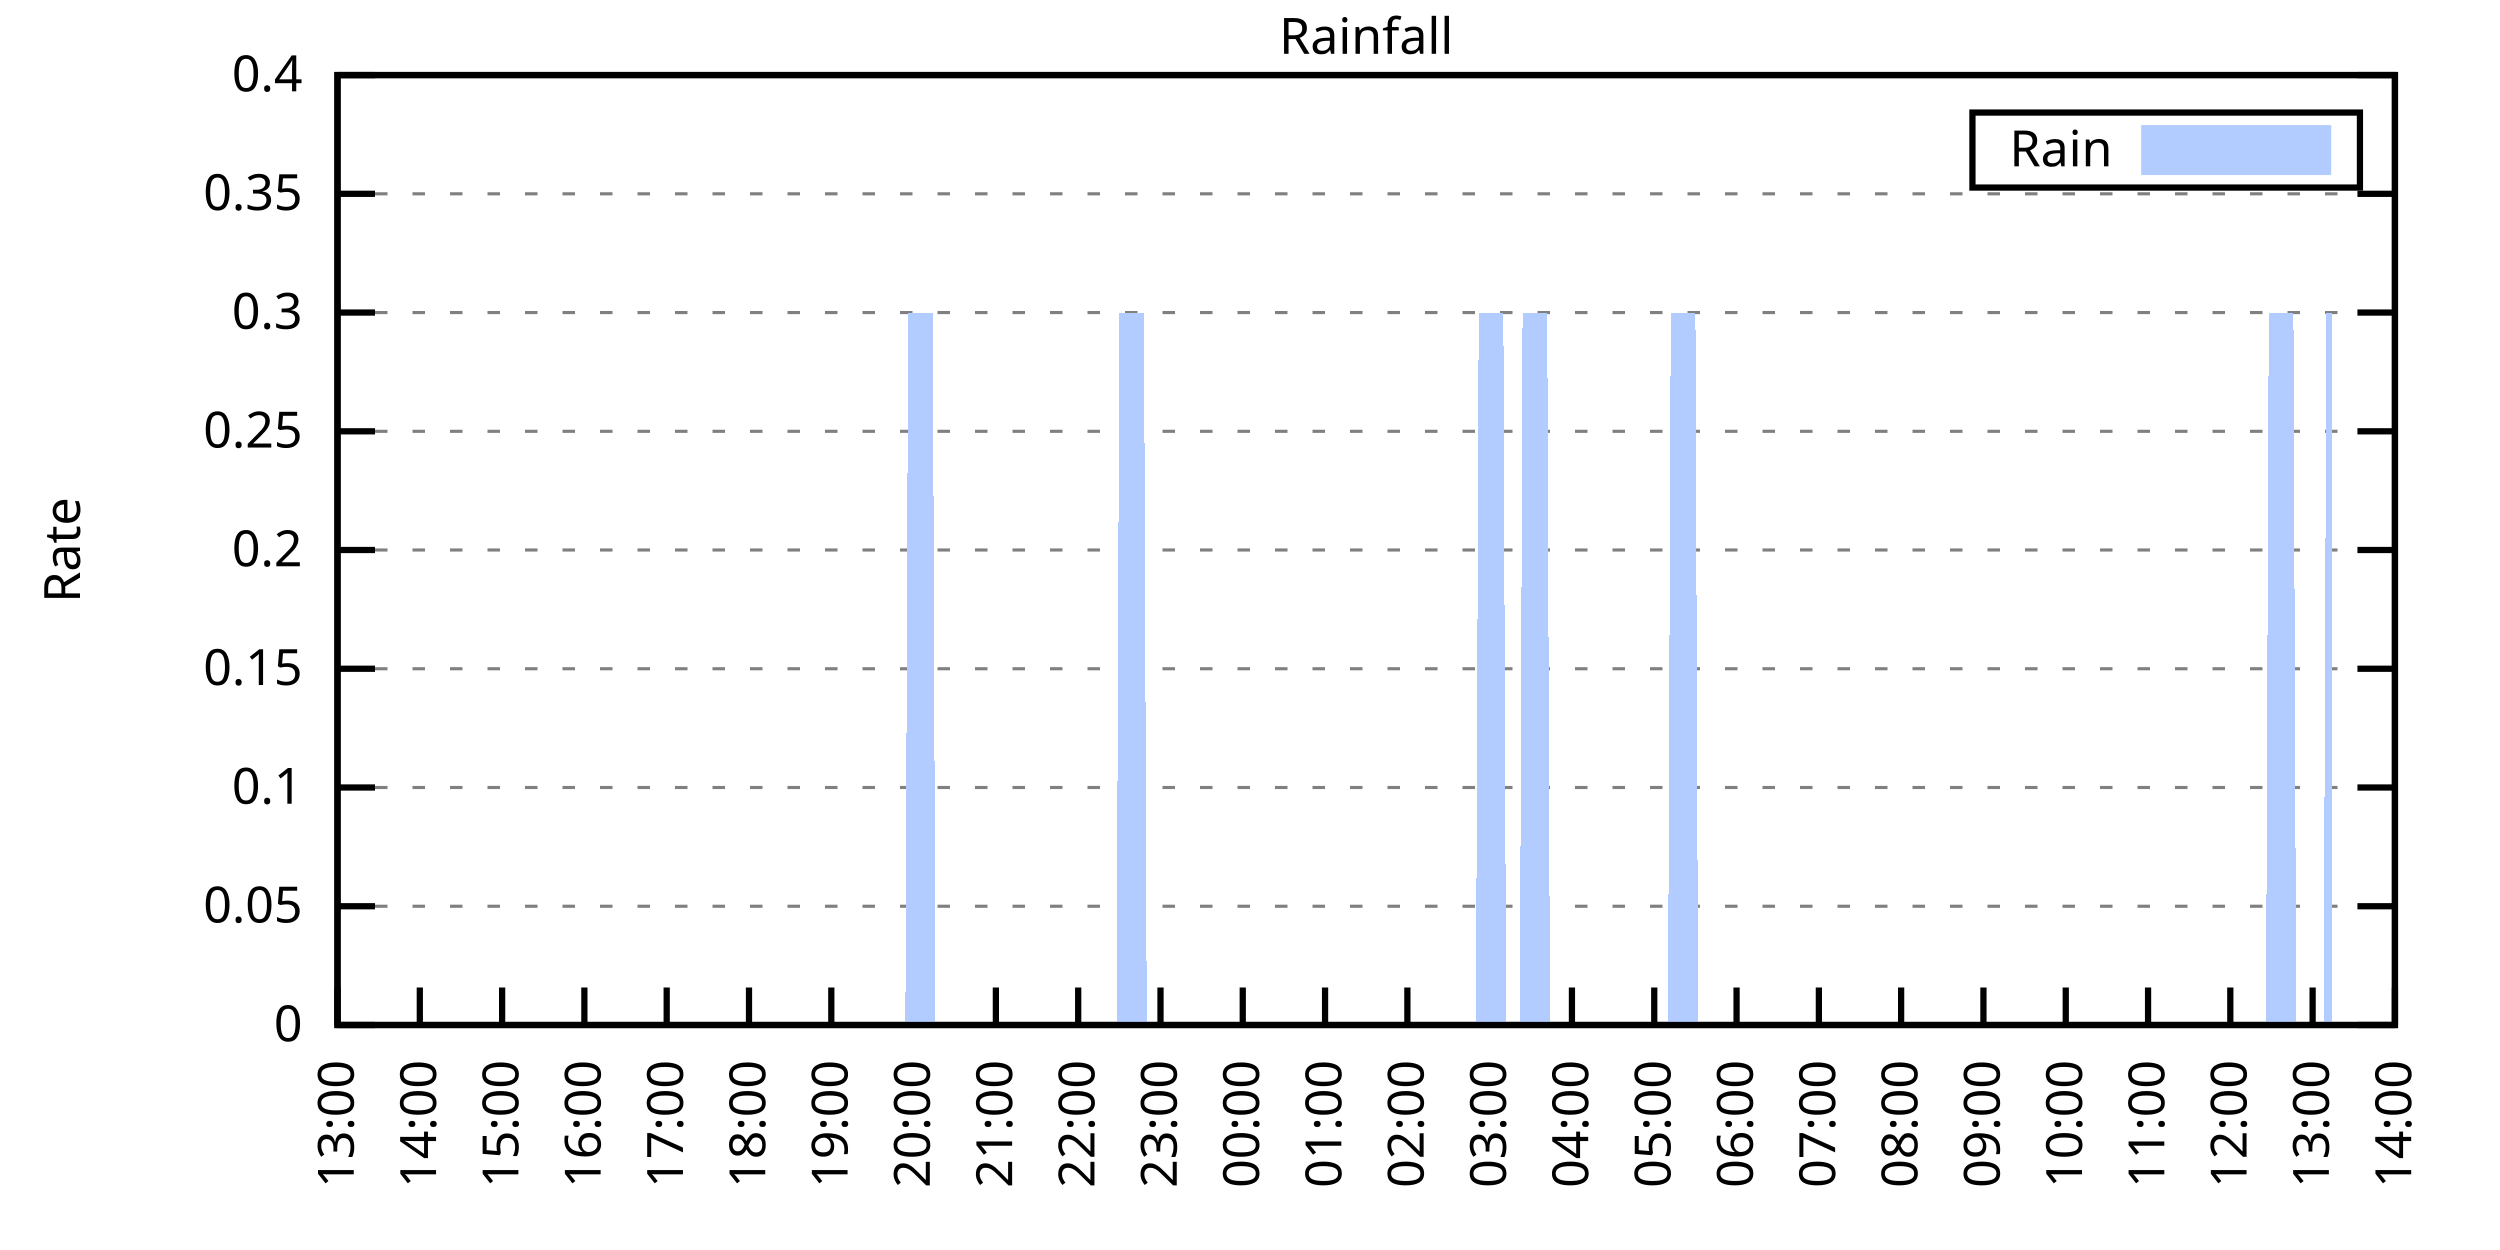
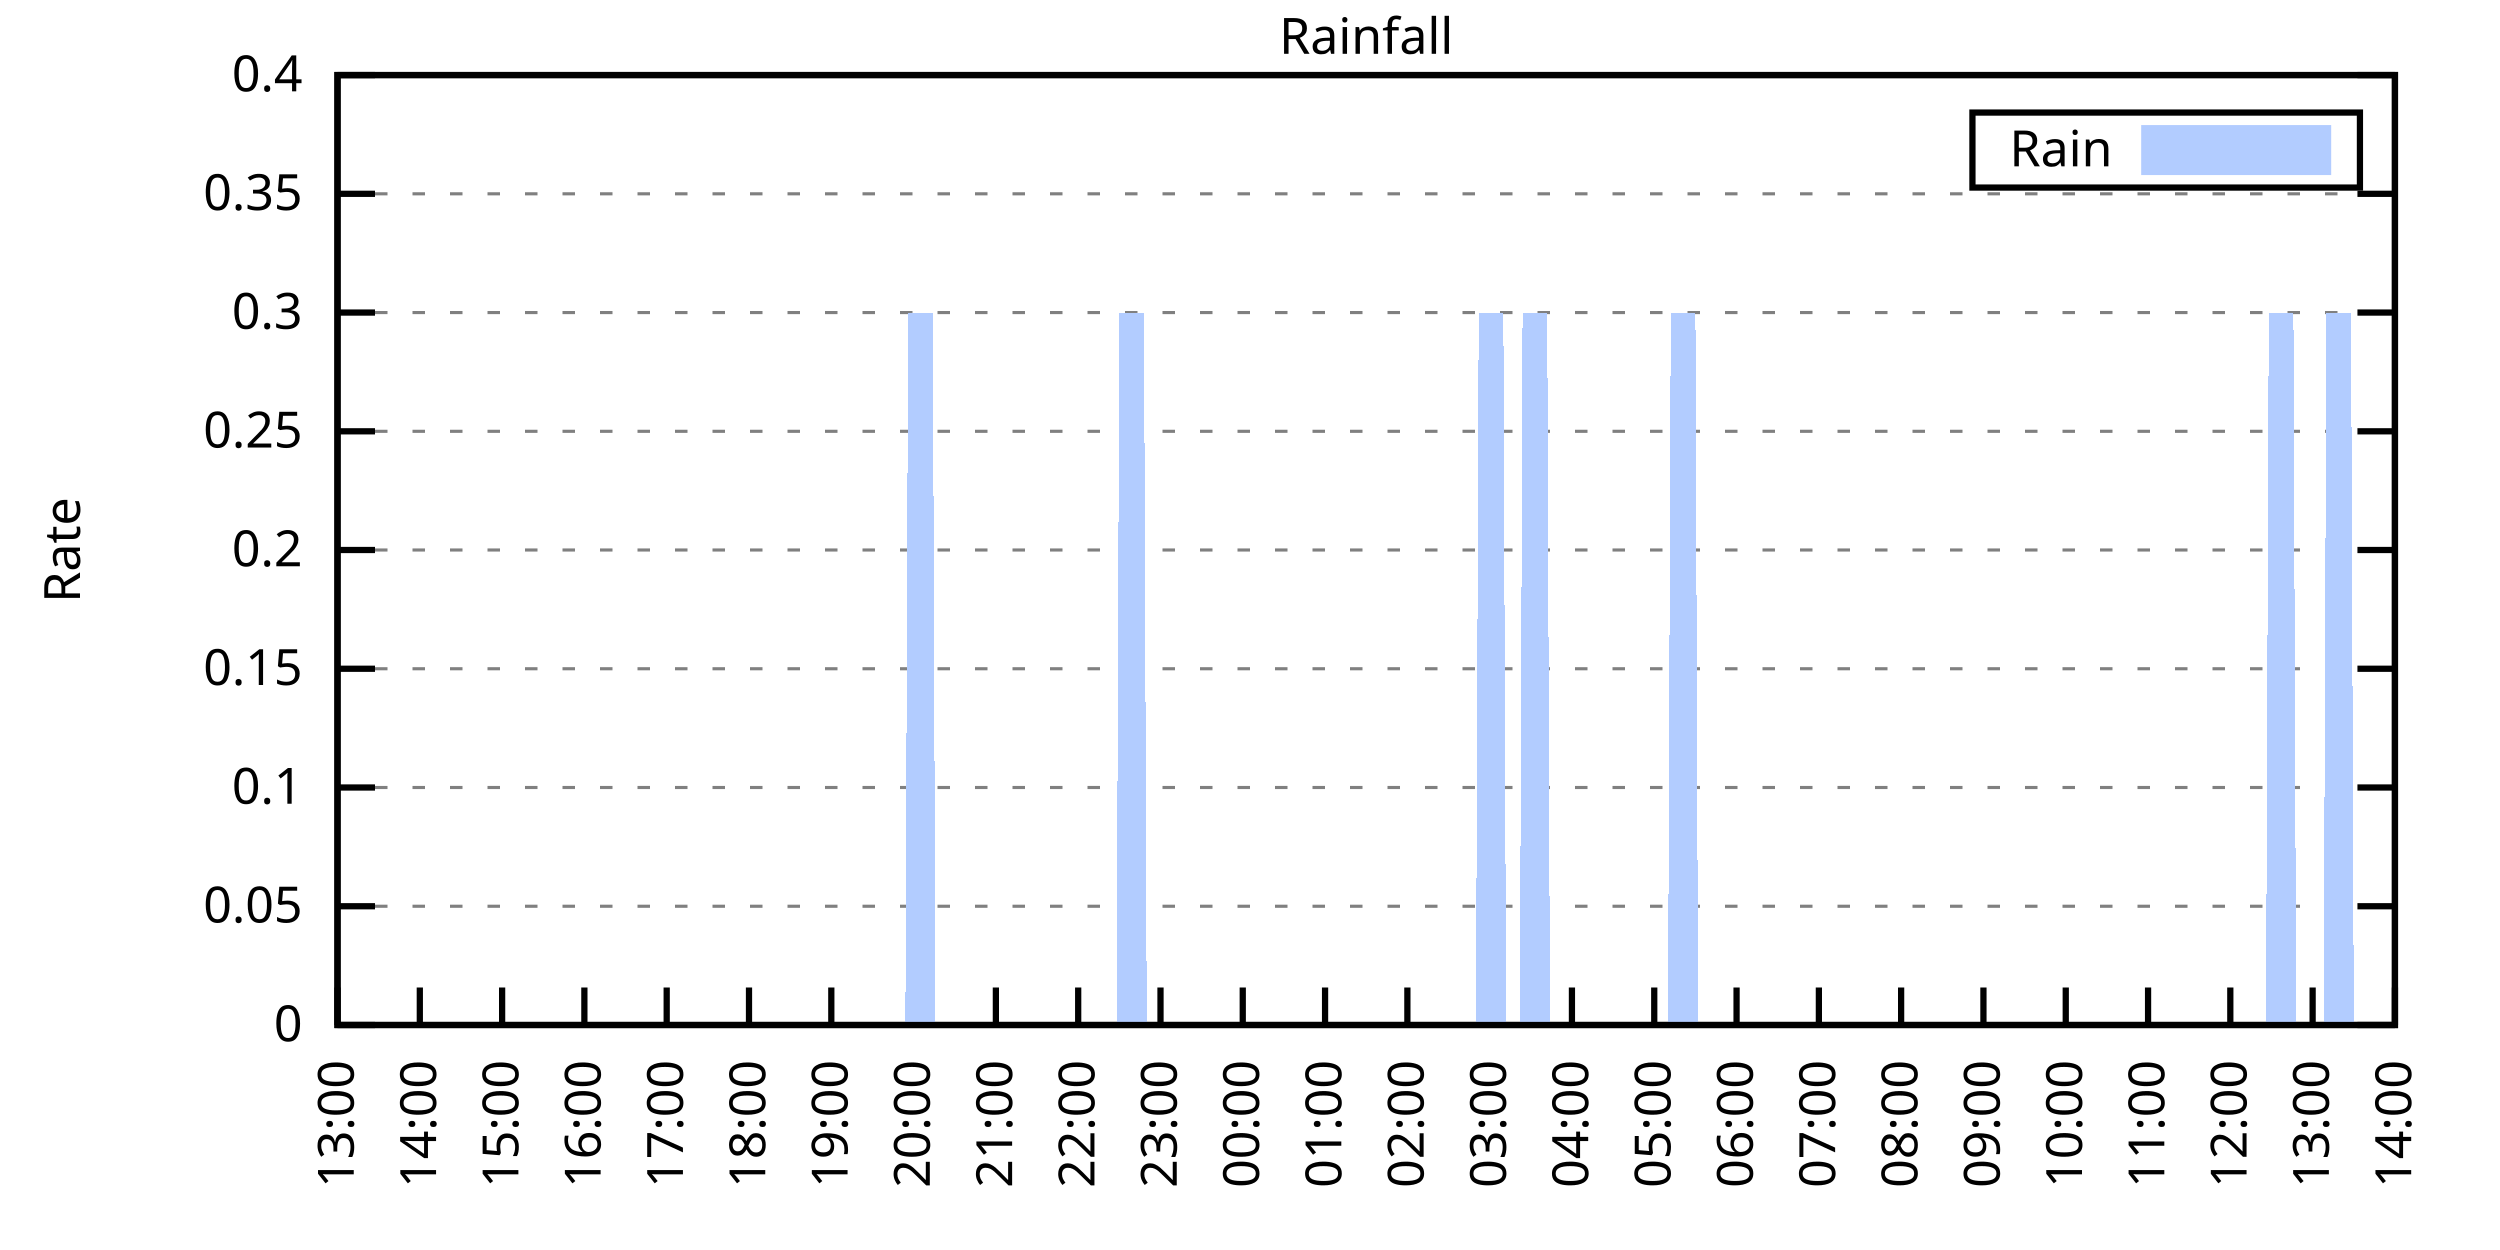
<svg xmlns="http://www.w3.org/2000/svg" xmlns:xlink="http://www.w3.org/1999/xlink" width="400" height="200" viewBox="0 0 400 200">
  <g id="gnuplot_canvas">
    <rect x="0" y="0" width="400" height="200" fill="none" />
    <defs>
      <circle id="gpDot" r="0.5" stroke-width="0.5" stroke="currentColor" />
      <path id="gpPt0" stroke-width="0.333" stroke="currentColor" d="M-1,0 h2 M0,-1 v2" />
      <path id="gpPt1" stroke-width="0.333" stroke="currentColor" d="M-1,-1 L1,1 M1,-1 L-1,1" />
      <path id="gpPt2" stroke-width="0.333" stroke="currentColor" d="M-1,0 L1,0 M0,-1 L0,1 M-1,-1 L1,1 M-1,1 L1,-1" />
      <rect id="gpPt3" stroke-width="0.333" stroke="currentColor" x="-1" y="-1" width="2" height="2" />
      <rect id="gpPt4" stroke-width="0.333" stroke="currentColor" fill="currentColor" x="-1" y="-1" width="2" height="2" />
      <circle id="gpPt5" stroke-width="0.333" stroke="currentColor" cx="0" cy="0" r="1" />
      <use xlink:href="#gpPt5" id="gpPt6" fill="currentColor" stroke="none" />
      <path id="gpPt7" stroke-width="0.333" stroke="currentColor" d="M0,-1.33 L-1.33,0.67 L1.33,0.67 z" />
      <use xlink:href="#gpPt7" id="gpPt8" fill="currentColor" stroke="none" />
      <use xlink:href="#gpPt7" id="gpPt9" stroke="currentColor" transform="rotate(180)" />
      <use xlink:href="#gpPt9" id="gpPt10" fill="currentColor" stroke="none" />
      <use xlink:href="#gpPt3" id="gpPt11" stroke="currentColor" transform="rotate(45)" />
      <use xlink:href="#gpPt11" id="gpPt12" fill="currentColor" stroke="none" />
      <path id="gpPt13" stroke-width="0.333" stroke="currentColor" d="M0,1.330 L1.265,0.411 L0.782,-1.067 L-0.782,-1.076 L-1.265,0.411 z" />
      <use xlink:href="#gpPt13" id="gpPt14" fill="currentColor" stroke="none" />
      <filter id="textbox" filterUnits="objectBoundingBox" x="0" y="0" height="1" width="1">
        <feFlood flood-color="white" flood-opacity="1" result="bgnd" />
        <feComposite in="SourceGraphic" in2="bgnd" operator="atop" />
      </filter>
      <filter id="greybox" filterUnits="objectBoundingBox" x="0" y="0" height="1" width="1">
        <feFlood flood-color="lightgrey" flood-opacity="1" result="grey" />
        <feComposite in="SourceGraphic" in2="grey" operator="atop" />
      </filter>
    </defs>
    <g fill="none" color="white" stroke="currentColor" stroke-width="1.00" stroke-linecap="butt" stroke-linejoin="miter">
</g>
    <g fill="none" color="black" stroke="currentColor" stroke-width="1.00" stroke-linecap="butt" stroke-linejoin="miter">
      <g stroke="none" shape-rendering="crispEdges">
        <polygon fill="rgb(255, 255, 255)" points="54.00,164.00 383.18,164.00 383.18,12.02 54.00,12.02 " />
      </g>
    </g>
    <g fill="none" color="black" stroke="currentColor" stroke-width="1.00" stroke-linecap="butt" stroke-linejoin="miter">
</g>
    <g fill="none" color="black" stroke="black" stroke-width="0.50" stroke-linecap="butt" stroke-linejoin="miter">
</g>
    <g fill="none" color="gray" stroke="currentColor" stroke-width="0.50" stroke-linecap="butt" stroke-linejoin="miter">
      <path stroke="gray" stroke-dasharray="2,4" class="gridline" d="M54.00,164.00 L383.19,164.00  " />
    </g>
    <g fill="none" color="gray" stroke="gray" stroke-width="1.00" stroke-linecap="butt" stroke-linejoin="miter">
</g>
    <g fill="none" color="black" stroke="currentColor" stroke-width="1.00" stroke-linecap="butt" stroke-linejoin="miter">
      <path stroke="black" d="M54.00,164.00 L60.00,164.00 M383.19,164.00 L377.19,164.00  " />
      <g transform="translate(48.40,166.60)" stroke="none" fill="black" font-family="Sans" font-size="8.00" text-anchor="end">
        <text>
          <tspan font-family="Sans"> 0</tspan>
        </text>
      </g>
    </g>
    <g fill="none" color="black" stroke="currentColor" stroke-width="1.00" stroke-linecap="butt" stroke-linejoin="miter">
</g>
    <g fill="none" color="black" stroke="black" stroke-width="0.50" stroke-linecap="butt" stroke-linejoin="miter">
</g>
    <g fill="none" color="gray" stroke="currentColor" stroke-width="0.50" stroke-linecap="butt" stroke-linejoin="miter">
      <path stroke="gray" stroke-dasharray="2,4" class="gridline" d="M54.00,145.00 L383.19,145.00  " />
    </g>
    <g fill="none" color="gray" stroke="gray" stroke-width="1.00" stroke-linecap="butt" stroke-linejoin="miter">
</g>
    <g fill="none" color="black" stroke="currentColor" stroke-width="1.00" stroke-linecap="butt" stroke-linejoin="miter">
      <path stroke="black" d="M54.00,145.00 L60.00,145.00 M383.19,145.00 L377.19,145.00  " />
      <g transform="translate(48.40,147.60)" stroke="none" fill="black" font-family="Sans" font-size="8.00" text-anchor="end">
        <text>
          <tspan font-family="Sans"> 0.05</tspan>
        </text>
      </g>
    </g>
    <g fill="none" color="black" stroke="currentColor" stroke-width="1.00" stroke-linecap="butt" stroke-linejoin="miter">
</g>
    <g fill="none" color="black" stroke="black" stroke-width="0.50" stroke-linecap="butt" stroke-linejoin="miter">
</g>
    <g fill="none" color="gray" stroke="currentColor" stroke-width="0.50" stroke-linecap="butt" stroke-linejoin="miter">
      <path stroke="gray" stroke-dasharray="2,4" class="gridline" d="M54.00,126.00 L383.19,126.00  " />
    </g>
    <g fill="none" color="gray" stroke="gray" stroke-width="1.00" stroke-linecap="butt" stroke-linejoin="miter">
</g>
    <g fill="none" color="black" stroke="currentColor" stroke-width="1.00" stroke-linecap="butt" stroke-linejoin="miter">
      <path stroke="black" d="M54.00,126.00 L60.00,126.00 M383.19,126.00 L377.19,126.00  " />
      <g transform="translate(48.40,128.60)" stroke="none" fill="black" font-family="Sans" font-size="8.00" text-anchor="end">
        <text>
          <tspan font-family="Sans"> 0.1</tspan>
        </text>
      </g>
    </g>
    <g fill="none" color="black" stroke="currentColor" stroke-width="1.00" stroke-linecap="butt" stroke-linejoin="miter">
</g>
    <g fill="none" color="black" stroke="black" stroke-width="0.50" stroke-linecap="butt" stroke-linejoin="miter">
</g>
    <g fill="none" color="gray" stroke="currentColor" stroke-width="0.50" stroke-linecap="butt" stroke-linejoin="miter">
      <path stroke="gray" stroke-dasharray="2,4" class="gridline" d="M54.00,107.00 L383.19,107.00  " />
    </g>
    <g fill="none" color="gray" stroke="gray" stroke-width="1.00" stroke-linecap="butt" stroke-linejoin="miter">
</g>
    <g fill="none" color="black" stroke="currentColor" stroke-width="1.00" stroke-linecap="butt" stroke-linejoin="miter">
      <path stroke="black" d="M54.00,107.00 L60.00,107.00 M383.19,107.00 L377.19,107.00  " />
      <g transform="translate(48.40,109.60)" stroke="none" fill="black" font-family="Sans" font-size="8.00" text-anchor="end">
        <text>
          <tspan font-family="Sans"> 0.15</tspan>
        </text>
      </g>
    </g>
    <g fill="none" color="black" stroke="currentColor" stroke-width="1.00" stroke-linecap="butt" stroke-linejoin="miter">
</g>
    <g fill="none" color="black" stroke="black" stroke-width="0.50" stroke-linecap="butt" stroke-linejoin="miter">
</g>
    <g fill="none" color="gray" stroke="currentColor" stroke-width="0.50" stroke-linecap="butt" stroke-linejoin="miter">
      <path stroke="gray" stroke-dasharray="2,4" class="gridline" d="M54.00,88.00 L383.19,88.00  " />
    </g>
    <g fill="none" color="gray" stroke="gray" stroke-width="1.00" stroke-linecap="butt" stroke-linejoin="miter">
</g>
    <g fill="none" color="black" stroke="currentColor" stroke-width="1.00" stroke-linecap="butt" stroke-linejoin="miter">
      <path stroke="black" d="M54.00,88.00 L60.00,88.00 M383.19,88.00 L377.19,88.00  " />
      <g transform="translate(48.40,90.60)" stroke="none" fill="black" font-family="Sans" font-size="8.00" text-anchor="end">
        <text>
          <tspan font-family="Sans"> 0.2</tspan>
        </text>
      </g>
    </g>
    <g fill="none" color="black" stroke="currentColor" stroke-width="1.00" stroke-linecap="butt" stroke-linejoin="miter">
</g>
    <g fill="none" color="black" stroke="black" stroke-width="0.50" stroke-linecap="butt" stroke-linejoin="miter">
</g>
    <g fill="none" color="gray" stroke="currentColor" stroke-width="0.50" stroke-linecap="butt" stroke-linejoin="miter">
      <path stroke="gray" stroke-dasharray="2,4" class="gridline" d="M54.00,69.01 L383.19,69.01  " />
    </g>
    <g fill="none" color="gray" stroke="gray" stroke-width="1.00" stroke-linecap="butt" stroke-linejoin="miter">
</g>
    <g fill="none" color="black" stroke="currentColor" stroke-width="1.00" stroke-linecap="butt" stroke-linejoin="miter">
      <path stroke="black" d="M54.00,69.01 L60.00,69.01 M383.19,69.01 L377.19,69.01  " />
      <g transform="translate(48.40,71.61)" stroke="none" fill="black" font-family="Sans" font-size="8.00" text-anchor="end">
        <text>
          <tspan font-family="Sans"> 0.25</tspan>
        </text>
      </g>
    </g>
    <g fill="none" color="black" stroke="currentColor" stroke-width="1.00" stroke-linecap="butt" stroke-linejoin="miter">
</g>
    <g fill="none" color="black" stroke="black" stroke-width="0.50" stroke-linecap="butt" stroke-linejoin="miter">
</g>
    <g fill="none" color="gray" stroke="currentColor" stroke-width="0.50" stroke-linecap="butt" stroke-linejoin="miter">
      <path stroke="gray" stroke-dasharray="2,4" class="gridline" d="M54.00,50.01 L383.19,50.01  " />
    </g>
    <g fill="none" color="gray" stroke="gray" stroke-width="1.00" stroke-linecap="butt" stroke-linejoin="miter">
</g>
    <g fill="none" color="black" stroke="currentColor" stroke-width="1.00" stroke-linecap="butt" stroke-linejoin="miter">
      <path stroke="black" d="M54.00,50.01 L60.00,50.01 M383.19,50.01 L377.19,50.01  " />
      <g transform="translate(48.40,52.61)" stroke="none" fill="black" font-family="Sans" font-size="8.00" text-anchor="end">
        <text>
          <tspan font-family="Sans"> 0.3</tspan>
        </text>
      </g>
    </g>
    <g fill="none" color="black" stroke="currentColor" stroke-width="1.00" stroke-linecap="butt" stroke-linejoin="miter">
</g>
    <g fill="none" color="black" stroke="black" stroke-width="0.50" stroke-linecap="butt" stroke-linejoin="miter">
</g>
    <g fill="none" color="gray" stroke="currentColor" stroke-width="0.50" stroke-linecap="butt" stroke-linejoin="miter">
      <path stroke="gray" stroke-dasharray="2,4" class="gridline" d="M54.00,31.01 L383.19,31.01  " />
    </g>
    <g fill="none" color="gray" stroke="gray" stroke-width="1.00" stroke-linecap="butt" stroke-linejoin="miter">
</g>
    <g fill="none" color="black" stroke="currentColor" stroke-width="1.00" stroke-linecap="butt" stroke-linejoin="miter">
      <path stroke="black" d="M54.00,31.01 L60.00,31.01 M383.19,31.01 L377.19,31.01  " />
      <g transform="translate(48.40,33.61)" stroke="none" fill="black" font-family="Sans" font-size="8.00" text-anchor="end">
        <text>
          <tspan font-family="Sans"> 0.35</tspan>
        </text>
      </g>
    </g>
    <g fill="none" color="black" stroke="currentColor" stroke-width="1.00" stroke-linecap="butt" stroke-linejoin="miter">
</g>
    <g fill="none" color="black" stroke="black" stroke-width="0.50" stroke-linecap="butt" stroke-linejoin="miter">
</g>
    <g fill="none" color="gray" stroke="currentColor" stroke-width="0.50" stroke-linecap="butt" stroke-linejoin="miter">
      <path stroke="gray" stroke-dasharray="2,4" class="gridline" d="M54.00,12.01 L383.19,12.01  " />
    </g>
    <g fill="none" color="gray" stroke="gray" stroke-width="1.00" stroke-linecap="butt" stroke-linejoin="miter">
</g>
    <g fill="none" color="black" stroke="currentColor" stroke-width="1.00" stroke-linecap="butt" stroke-linejoin="miter">
      <path stroke="black" d="M54.00,12.01 L60.00,12.01 M383.19,12.01 L377.19,12.01  " />
      <g transform="translate(48.40,14.61)" stroke="none" fill="black" font-family="Sans" font-size="8.00" text-anchor="end">
        <text>
          <tspan font-family="Sans"> 0.4</tspan>
        </text>
      </g>
    </g>
    <g fill="none" color="black" stroke="currentColor" stroke-width="1.00" stroke-linecap="butt" stroke-linejoin="miter">
      <path stroke="black" d="M54.00,164.00 L54.00,158.00  " />
      <g transform="translate(56.60,169.60) rotate(270.00)" stroke="none" fill="black" font-family="Sans" font-size="8.00" text-anchor="end">
        <text>
          <tspan font-family="Sans">13:00</tspan>
        </text>
      </g>
    </g>
    <g fill="none" color="black" stroke="currentColor" stroke-width="1.00" stroke-linecap="butt" stroke-linejoin="miter">
      <path stroke="black" d="M67.17,164.00 L67.17,158.00  " />
      <g transform="translate(69.77,169.60) rotate(270.00)" stroke="none" fill="black" font-family="Sans" font-size="8.00" text-anchor="end">
        <text>
          <tspan font-family="Sans">14:00</tspan>
        </text>
      </g>
    </g>
    <g fill="none" color="black" stroke="currentColor" stroke-width="1.00" stroke-linecap="butt" stroke-linejoin="miter">
      <path stroke="black" d="M80.34,164.00 L80.34,158.00  " />
      <g transform="translate(82.94,169.60) rotate(270.00)" stroke="none" fill="black" font-family="Sans" font-size="8.00" text-anchor="end">
        <text>
          <tspan font-family="Sans">15:00</tspan>
        </text>
      </g>
    </g>
    <g fill="none" color="black" stroke="currentColor" stroke-width="1.00" stroke-linecap="butt" stroke-linejoin="miter">
      <path stroke="black" d="M93.50,164.00 L93.50,158.00  " />
      <g transform="translate(96.10,169.60) rotate(270.00)" stroke="none" fill="black" font-family="Sans" font-size="8.00" text-anchor="end">
        <text>
          <tspan font-family="Sans">16:00</tspan>
        </text>
      </g>
    </g>
    <g fill="none" color="black" stroke="currentColor" stroke-width="1.00" stroke-linecap="butt" stroke-linejoin="miter">
      <path stroke="black" d="M106.67,164.00 L106.67,158.00  " />
      <g transform="translate(109.27,169.60) rotate(270.00)" stroke="none" fill="black" font-family="Sans" font-size="8.00" text-anchor="end">
        <text>
          <tspan font-family="Sans">17:00</tspan>
        </text>
      </g>
    </g>
    <g fill="none" color="black" stroke="currentColor" stroke-width="1.00" stroke-linecap="butt" stroke-linejoin="miter">
      <path stroke="black" d="M119.84,164.00 L119.84,158.00  " />
      <g transform="translate(122.44,169.60) rotate(270.00)" stroke="none" fill="black" font-family="Sans" font-size="8.00" text-anchor="end">
        <text>
          <tspan font-family="Sans">18:00</tspan>
        </text>
      </g>
    </g>
    <g fill="none" color="black" stroke="currentColor" stroke-width="1.00" stroke-linecap="butt" stroke-linejoin="miter">
      <path stroke="black" d="M133.01,164.00 L133.01,158.00  " />
      <g transform="translate(135.61,169.60) rotate(270.00)" stroke="none" fill="black" font-family="Sans" font-size="8.00" text-anchor="end">
        <text>
          <tspan font-family="Sans">19:00</tspan>
        </text>
      </g>
    </g>
    <g fill="none" color="black" stroke="currentColor" stroke-width="1.00" stroke-linecap="butt" stroke-linejoin="miter">
      <path stroke="black" d="M146.17,164.00 L146.17,158.00  " />
      <g transform="translate(148.77,169.60) rotate(270.00)" stroke="none" fill="black" font-family="Sans" font-size="8.00" text-anchor="end">
        <text>
          <tspan font-family="Sans">20:00</tspan>
        </text>
      </g>
    </g>
    <g fill="none" color="black" stroke="currentColor" stroke-width="1.00" stroke-linecap="butt" stroke-linejoin="miter">
      <path stroke="black" d="M159.34,164.00 L159.34,158.00  " />
      <g transform="translate(161.94,169.60) rotate(270.00)" stroke="none" fill="black" font-family="Sans" font-size="8.00" text-anchor="end">
        <text>
          <tspan font-family="Sans">21:00</tspan>
        </text>
      </g>
    </g>
    <g fill="none" color="black" stroke="currentColor" stroke-width="1.00" stroke-linecap="butt" stroke-linejoin="miter">
      <path stroke="black" d="M172.51,164.00 L172.51,158.00  " />
      <g transform="translate(175.11,169.60) rotate(270.00)" stroke="none" fill="black" font-family="Sans" font-size="8.00" text-anchor="end">
        <text>
          <tspan font-family="Sans">22:00</tspan>
        </text>
      </g>
    </g>
    <g fill="none" color="black" stroke="currentColor" stroke-width="1.00" stroke-linecap="butt" stroke-linejoin="miter">
      <path stroke="black" d="M185.68,164.00 L185.68,158.00  " />
      <g transform="translate(188.28,169.60) rotate(270.00)" stroke="none" fill="black" font-family="Sans" font-size="8.00" text-anchor="end">
        <text>
          <tspan font-family="Sans">23:00</tspan>
        </text>
      </g>
    </g>
    <g fill="none" color="black" stroke="currentColor" stroke-width="1.00" stroke-linecap="butt" stroke-linejoin="miter">
      <path stroke="black" d="M198.84,164.00 L198.84,158.00  " />
      <g transform="translate(201.44,169.60) rotate(270.00)" stroke="none" fill="black" font-family="Sans" font-size="8.00" text-anchor="end">
        <text>
          <tspan font-family="Sans">00:00</tspan>
        </text>
      </g>
    </g>
    <g fill="none" color="black" stroke="currentColor" stroke-width="1.00" stroke-linecap="butt" stroke-linejoin="miter">
      <path stroke="black" d="M212.01,164.00 L212.01,158.00  " />
      <g transform="translate(214.61,169.60) rotate(270.00)" stroke="none" fill="black" font-family="Sans" font-size="8.00" text-anchor="end">
        <text>
          <tspan font-family="Sans">01:00</tspan>
        </text>
      </g>
    </g>
    <g fill="none" color="black" stroke="currentColor" stroke-width="1.00" stroke-linecap="butt" stroke-linejoin="miter">
      <path stroke="black" d="M225.18,164.00 L225.18,158.00  " />
      <g transform="translate(227.78,169.60) rotate(270.00)" stroke="none" fill="black" font-family="Sans" font-size="8.00" text-anchor="end">
        <text>
          <tspan font-family="Sans">02:00</tspan>
        </text>
      </g>
    </g>
    <g fill="none" color="black" stroke="currentColor" stroke-width="1.00" stroke-linecap="butt" stroke-linejoin="miter">
      <path stroke="black" d="M238.35,164.00 L238.35,158.00  " />
      <g transform="translate(240.95,169.60) rotate(270.00)" stroke="none" fill="black" font-family="Sans" font-size="8.00" text-anchor="end">
        <text>
          <tspan font-family="Sans">03:00</tspan>
        </text>
      </g>
    </g>
    <g fill="none" color="black" stroke="currentColor" stroke-width="1.00" stroke-linecap="butt" stroke-linejoin="miter">
      <path stroke="black" d="M251.51,164.00 L251.51,158.00  " />
      <g transform="translate(254.11,169.60) rotate(270.00)" stroke="none" fill="black" font-family="Sans" font-size="8.00" text-anchor="end">
        <text>
          <tspan font-family="Sans">04:00</tspan>
        </text>
      </g>
    </g>
    <g fill="none" color="black" stroke="currentColor" stroke-width="1.00" stroke-linecap="butt" stroke-linejoin="miter">
      <path stroke="black" d="M264.68,164.00 L264.68,158.00  " />
      <g transform="translate(267.28,169.60) rotate(270.00)" stroke="none" fill="black" font-family="Sans" font-size="8.00" text-anchor="end">
        <text>
          <tspan font-family="Sans">05:00</tspan>
        </text>
      </g>
    </g>
    <g fill="none" color="black" stroke="currentColor" stroke-width="1.00" stroke-linecap="butt" stroke-linejoin="miter">
      <path stroke="black" d="M277.85,164.00 L277.85,158.00  " />
      <g transform="translate(280.45,169.60) rotate(270.00)" stroke="none" fill="black" font-family="Sans" font-size="8.00" text-anchor="end">
        <text>
          <tspan font-family="Sans">06:00</tspan>
        </text>
      </g>
    </g>
    <g fill="none" color="black" stroke="currentColor" stroke-width="1.00" stroke-linecap="butt" stroke-linejoin="miter">
      <path stroke="black" d="M291.02,164.00 L291.02,158.00  " />
      <g transform="translate(293.62,169.60) rotate(270.00)" stroke="none" fill="black" font-family="Sans" font-size="8.00" text-anchor="end">
        <text>
          <tspan font-family="Sans">07:00</tspan>
        </text>
      </g>
    </g>
    <g fill="none" color="black" stroke="currentColor" stroke-width="1.00" stroke-linecap="butt" stroke-linejoin="miter">
      <path stroke="black" d="M304.18,164.00 L304.18,158.00  " />
      <g transform="translate(306.78,169.60) rotate(270.00)" stroke="none" fill="black" font-family="Sans" font-size="8.00" text-anchor="end">
        <text>
          <tspan font-family="Sans">08:00</tspan>
        </text>
      </g>
    </g>
    <g fill="none" color="black" stroke="currentColor" stroke-width="1.00" stroke-linecap="butt" stroke-linejoin="miter">
      <path stroke="black" d="M317.35,164.00 L317.35,158.00  " />
      <g transform="translate(319.95,169.60) rotate(270.00)" stroke="none" fill="black" font-family="Sans" font-size="8.00" text-anchor="end">
        <text>
          <tspan font-family="Sans">09:00</tspan>
        </text>
      </g>
    </g>
    <g fill="none" color="black" stroke="currentColor" stroke-width="1.00" stroke-linecap="butt" stroke-linejoin="miter">
      <path stroke="black" d="M330.52,164.00 L330.52,158.00  " />
      <g transform="translate(333.12,169.60) rotate(270.00)" stroke="none" fill="black" font-family="Sans" font-size="8.00" text-anchor="end">
        <text>
          <tspan font-family="Sans">10:00</tspan>
        </text>
      </g>
    </g>
    <g fill="none" color="black" stroke="currentColor" stroke-width="1.00" stroke-linecap="butt" stroke-linejoin="miter">
      <path stroke="black" d="M343.69,164.00 L343.69,158.00  " />
      <g transform="translate(346.29,169.60) rotate(270.00)" stroke="none" fill="black" font-family="Sans" font-size="8.00" text-anchor="end">
        <text>
          <tspan font-family="Sans">11:00</tspan>
        </text>
      </g>
    </g>
    <g fill="none" color="black" stroke="currentColor" stroke-width="1.00" stroke-linecap="butt" stroke-linejoin="miter">
      <path stroke="black" d="M356.85,164.00 L356.85,158.00  " />
      <g transform="translate(359.45,169.60) rotate(270.00)" stroke="none" fill="black" font-family="Sans" font-size="8.00" text-anchor="end">
        <text>
          <tspan font-family="Sans">12:00</tspan>
        </text>
      </g>
    </g>
    <g fill="none" color="black" stroke="currentColor" stroke-width="1.00" stroke-linecap="butt" stroke-linejoin="miter">
      <path stroke="black" d="M370.02,164.00 L370.02,158.00  " />
      <g transform="translate(372.62,169.60) rotate(270.00)" stroke="none" fill="black" font-family="Sans" font-size="8.00" text-anchor="end">
        <text>
          <tspan font-family="Sans">13:00</tspan>
        </text>
      </g>
    </g>
    <g fill="none" color="black" stroke="currentColor" stroke-width="1.00" stroke-linecap="butt" stroke-linejoin="miter">
      <path stroke="black" d="M383.19,164.00 L383.19,158.00  " />
      <g transform="translate(385.79,169.60) rotate(270.00)" stroke="none" fill="black" font-family="Sans" font-size="8.00" text-anchor="end">
        <text>
          <tspan font-family="Sans">14:00</tspan>
        </text>
      </g>
    </g>
    <g fill="none" color="black" stroke="currentColor" stroke-width="1.00" stroke-linecap="butt" stroke-linejoin="miter">
</g>
    <g fill="none" color="black" stroke="currentColor" stroke-width="1.00" stroke-linecap="butt" stroke-linejoin="miter">
      <path stroke="black" d="M54.00,12.01 L54.00,164.00 L383.19,164.00 L383.19,12.01 L54.00,12.01 Z  " />
    </g>
    <g fill="none" color="black" stroke="currentColor" stroke-width="1.00" stroke-linecap="butt" stroke-linejoin="miter">
</g>
    <g fill="none" color="black" stroke="currentColor" stroke-width="1.00" stroke-linecap="butt" stroke-linejoin="miter">
      <path stroke="black" d="M315.59,30.01 L315.59,18.01 L377.59,18.01 L377.59,30.01 L315.59,30.01 Z  " />
    </g>
    <g id="Rainfall_plot_1">
      <g fill="none" color="white" stroke="black" stroke-width="2.00" stroke-linecap="butt" stroke-linejoin="miter">
</g>
      <g fill="none" color="black" stroke="currentColor" stroke-width="2.00" stroke-linecap="butt" stroke-linejoin="miter">
        <g transform="translate(337.99,26.61)" stroke="none" fill="black" font-family="Sans" font-size="8.00" text-anchor="end">
          <text>
            <tspan font-family="Sans">Rain</tspan>
          </text>
        </g>
      </g>
      <g fill="none" color="black" stroke="currentColor" stroke-width="2.00" stroke-linecap="butt" stroke-linejoin="miter">
        <g stroke="none" shape-rendering="crispEdges">
          <polygon fill="rgb(178, 204, 255)" points="343.59,27.01 371.99,27.01 371.99,21.01 343.59,21.01 " />
        </g>
        <path stroke="rgb(178, 204, 255)" d="M343.59,27.01 L371.99,27.01 L371.99,21.01 L343.59,21.01 L343.59,27.01 Z  " />
      </g>
      <g fill="none" color="black" stroke="currentColor" stroke-width="2.00" stroke-linecap="butt" stroke-linejoin="miter">
        <g stroke="none" shape-rendering="crispEdges">
-           <polygon fill="rgb(178, 204, 255)" points="57.51,164.00 57.95,164.00 58.39,164.00 58.83,164.00 59.27,164.00 59.71,164.00 60.14,164.00 60.58,164.00 61.02,164.00 61.46,164.00 61.90,164.00 62.34,164.00 62.78,164.00 63.22,164.00 63.66,164.00 64.10,164.00 64.53,164.00 64.97,164.00 65.41,164.00 65.85,164.00 66.29,164.00 66.73,164.00 67.17,164.00 67.61,164.00 68.05,164.00 68.48,164.00 68.92,164.00 69.36,164.00 69.80,164.00 70.24,164.00 70.68,164.00 71.12,164.00 71.56,164.00 72.00,164.00 72.43,164.00 72.87,164.00 73.31,164.00 73.75,164.00 74.19,164.00 74.63,164.00 75.07,164.00 75.51,164.00 75.95,164.00 76.38,164.00 76.82,164.00 77.26,164.00 77.70,164.00 78.14,164.00 78.58,164.00 79.02,164.00 79.46,164.00 79.90,164.00 80.34,164.00 80.77,164.00 81.21,164.00 81.65,164.00 82.09,164.00 82.53,164.00 82.97,164.00 83.41,164.00 83.85,164.00 84.29,164.00 84.72,164.00 85.16,164.00 85.60,164.00 86.04,164.00 86.48,164.00 86.92,164.00 87.36,164.00 87.80,164.00 88.24,164.00 88.67,164.00 89.11,164.00 89.55,164.00 89.99,164.00 90.43,164.00 90.87,164.00 91.31,164.00 91.75,164.00 92.19,164.00 92.62,164.00 93.06,164.00 93.50,164.00 93.94,164.00 94.38,164.00 94.82,164.00 95.26,164.00 95.70,164.00 96.14,164.00 96.58,164.00 97.01,164.00 97.45,164.00 97.89,164.00 98.33,164.00 98.77,164.00 99.21,164.00 99.65,164.00 100.09,164.00 100.53,164.00 100.96,164.00 101.40,164.00 101.84,164.00 102.28,164.00 102.72,164.00 103.16,164.00 103.60,164.00 104.04,164.00 104.48,164.00 104.91,164.00 105.35,164.00 105.79,164.00 106.23,164.00 106.67,164.00 107.11,164.00 107.55,164.00 107.99,164.00 108.43,164.00 108.87,164.00 109.30,164.00 109.74,164.00 110.18,164.00 110.62,164.00 111.06,164.00 111.50,164.00 111.94,164.00 112.38,164.00 112.82,164.00 113.25,164.00 113.69,164.00 114.13,164.00 114.57,164.00 115.01,164.00 115.45,164.00 115.89,164.00 116.33,164.00 116.77,164.00 117.20,164.00 117.64,164.00 118.08,164.00 118.52,164.00 118.96,164.00 119.40,164.00 119.84,164.00 120.28,164.00 120.72,164.00 121.15,164.00 121.59,164.00 122.03,164.00 122.47,164.00 122.91,164.00 123.35,164.00 123.79,164.00 124.23,164.00 124.67,164.00 125.11,164.00 125.54,164.00 125.98,164.00 126.42,164.00 126.86,164.00 127.30,164.00 127.74,164.00 128.18,164.00 128.62,164.00 129.06,164.00 129.49,164.00 129.93,164.00 130.37,164.00 130.81,164.00 131.25,164.00 131.69,164.00 132.13,164.00 132.57,164.00 133.01,164.00 133.44,164.00 133.88,164.00 134.32,164.00 134.76,164.00 135.20,164.00 135.64,164.00 136.08,164.00 136.52,164.00 136.96,164.00 137.39,164.00 137.83,164.00 138.27,164.00 138.71,164.00 139.15,164.00 139.59,164.00 140.03,164.00 140.47,164.00 140.91,164.00 141.35,164.00 141.78,164.00 142.22,164.00 142.66,164.00 143.10,164.00 143.54,164.00 143.98,164.00 144.42,164.00 144.86,164.00 145.30,50.01 145.73,50.01 146.17,50.01 146.61,50.01 147.05,50.01 147.49,50.01 147.93,50.01 148.37,50.01 148.81,50.01 149.25,50.01 149.68,164.00 150.12,164.00 150.56,164.00 151.00,164.00 151.44,164.00 151.88,164.00 152.32,164.00 152.76,164.00 153.20,164.00 153.63,164.00 154.07,164.00 154.51,164.00 154.95,164.00 155.39,164.00 155.83,164.00 156.27,164.00 156.71,164.00 157.15,164.00 157.59,164.00 158.02,164.00 158.46,164.00 158.90,164.00 159.34,164.00 159.78,164.00 160.22,164.00 160.66,164.00 161.10,164.00 161.54,164.00 161.97,164.00 162.41,164.00 162.85,164.00 163.29,164.00 163.73,164.00 164.17,164.00 164.61,164.00 165.05,164.00 165.49,164.00 165.92,164.00 166.36,164.00 166.80,164.00 167.24,164.00 167.68,164.00 168.12,164.00 168.56,164.00 169.00,164.00 169.44,164.00 169.87,164.00 170.31,164.00 170.75,164.00 171.19,164.00 171.63,164.00 172.07,164.00 172.51,164.00 172.95,164.00 173.39,164.00 173.83,164.00 174.26,164.00 174.70,164.00 175.14,164.00 175.58,164.00 176.02,164.00 176.46,164.00 176.90,164.00 177.34,164.00 177.78,164.00 178.21,164.00 178.65,164.00 179.09,50.01 179.53,50.01 179.97,50.01 180.41,50.01 180.85,50.01 181.29,50.01 181.73,50.01 182.16,50.01 182.60,50.01 183.04,50.01 183.48,164.00 183.92,164.00 184.36,164.00 184.80,164.00 185.24,164.00 185.68,164.00 186.11,164.00 186.55,164.00 186.99,164.00 187.43,164.00 187.87,164.00 188.31,164.00 188.75,164.00 189.19,164.00 189.63,164.00 190.07,164.00 190.50,164.00 190.94,164.00 191.38,164.00 191.82,164.00 192.26,164.00 192.70,164.00 193.14,164.00 193.58,164.00 194.02,164.00 194.45,164.00 194.89,164.00 195.33,164.00 195.77,164.00 196.21,164.00 196.65,164.00 197.09,164.00 197.53,164.00 197.97,164.00 198.40,164.00 198.84,164.00 199.28,164.00 199.72,164.00 200.16,164.00 200.60,164.00 201.04,164.00 201.48,164.00 201.92,164.00 202.35,164.00 202.79,164.00 203.23,164.00 203.67,164.00 204.11,164.00 204.55,164.00 204.99,164.00 205.43,164.00 205.87,164.00 206.31,164.00 206.74,164.00 207.18,164.00 207.62,164.00 208.06,164.00 208.50,164.00 208.94,164.00 209.38,164.00 209.82,164.00 210.26,164.00 210.69,164.00 211.13,164.00 211.57,164.00 212.01,164.00 212.45,164.00 212.89,164.00 213.33,164.00 213.77,164.00 214.21,164.00 214.64,164.00 215.08,164.00 215.52,164.00 215.96,164.00 216.40,164.00 216.84,164.00 217.28,164.00 217.72,164.00 218.16,164.00 218.60,164.00 219.03,164.00 219.47,164.00 219.91,164.00 220.35,164.00 220.79,164.00 221.23,164.00 221.67,164.00 222.11,164.00 222.55,164.00 222.98,164.00 223.42,164.00 223.86,164.00 224.30,164.00 224.74,164.00 225.18,164.00 225.62,164.00 226.06,164.00 226.50,164.00 226.93,164.00 227.37,164.00 227.81,164.00 228.25,164.00 228.69,164.00 229.13,164.00 229.57,164.00 230.01,164.00 230.45,164.00 230.88,164.00 231.32,164.00 231.76,164.00 232.20,164.00 232.64,164.00 233.08,164.00 233.52,164.00 233.96,164.00 234.40,164.00 234.84,164.00 235.27,164.00 235.71,164.00 236.15,164.00 236.59,50.01 237.03,50.01 237.47,50.01 237.91,50.01 238.35,50.01 238.79,50.01 239.22,50.01 239.66,50.01 240.10,50.01 240.54,50.01 240.98,164.00 241.42,164.00 241.86,164.00 242.30,164.00 242.74,164.00 243.17,164.00 243.61,50.01 244.05,50.01 244.49,50.01 244.93,50.01 245.37,50.01 245.81,50.01 246.25,50.01 246.69,50.01 247.12,50.01 247.56,50.01 248.00,164.00 248.44,164.00 248.88,164.00 249.32,164.00 249.76,164.00 250.20,164.00 250.64,164.00 251.08,164.00 251.51,164.00 251.95,164.00 252.39,164.00 252.83,164.00 253.27,164.00 253.71,164.00 254.15,164.00 254.59,164.00 255.03,164.00 255.46,164.00 255.90,164.00 256.34,164.00 256.78,164.00 257.22,164.00 257.66,164.00 258.10,164.00 258.54,164.00 258.98,164.00 259.41,164.00 259.85,164.00 260.29,164.00 260.73,164.00 261.17,164.00 261.61,164.00 262.05,164.00 262.49,164.00 262.93,164.00 263.36,164.00 263.80,164.00 264.24,164.00 264.68,164.00 265.12,164.00 265.56,164.00 266.00,164.00 266.44,164.00 266.88,164.00 267.32,50.01 267.75,50.01 268.19,50.01 268.63,50.01 269.07,50.01 269.51,50.01 269.95,50.01 270.39,50.01 270.83,50.01 271.27,50.01 271.70,164.00 272.14,164.00 272.58,164.00 273.02,164.00 273.46,164.00 273.90,164.00 274.34,164.00 274.78,164.00 275.22,164.00 275.65,164.00 276.09,164.00 276.53,164.00 276.97,164.00 277.41,164.00 277.85,164.00 278.29,164.00 278.73,164.00 279.17,164.00 279.60,164.00 280.04,164.00 280.48,164.00 280.92,164.00 281.36,164.00 281.80,164.00 282.24,164.00 282.68,164.00 283.12,164.00 283.56,164.00 283.99,164.00 284.43,164.00 284.87,164.00 285.31,164.00 285.75,164.00 286.19,164.00 286.63,164.00 287.07,164.00 287.51,164.00 287.94,164.00 288.38,164.00 288.82,164.00 289.26,164.00 289.70,164.00 290.14,164.00 290.58,164.00 291.02,164.00 291.46,164.00 291.89,164.00 292.33,164.00 292.77,164.00 293.21,164.00 293.65,164.00 294.09,164.00 294.53,164.00 294.97,164.00 295.41,164.00 295.84,164.00 296.28,164.00 296.72,164.00 297.16,164.00 297.60,164.00 298.04,164.00 298.48,164.00 298.92,164.00 299.36,164.00 299.80,164.00 300.23,164.00 300.67,164.00 301.11,164.00 301.55,164.00 301.99,164.00 302.43,164.00 302.87,164.00 303.31,164.00 303.75,164.00 304.18,164.00 304.62,164.00 305.06,164.00 305.50,164.00 305.94,164.00 306.38,164.00 306.82,164.00 307.26,164.00 307.70,164.00 308.13,164.00 308.57,164.00 309.01,164.00 309.45,164.00 309.89,164.00 310.33,164.00 310.77,164.00 311.21,164.00 311.65,164.00 312.08,164.00 312.52,164.00 312.96,164.00 313.40,164.00 313.84,164.00 314.28,164.00 314.72,164.00 315.16,164.00 315.60,164.00 316.04,164.00 316.47,164.00 316.91,164.00 317.35,164.00 317.79,164.00 318.23,164.00 318.67,164.00 319.11,164.00 319.55,164.00 319.99,164.00 320.42,164.00 320.86,164.00 321.30,164.00 321.74,164.00 322.18,164.00 322.62,164.00 323.06,164.00 323.50,164.00 323.94,164.00 324.37,164.00 324.81,164.00 325.25,164.00 325.69,164.00 326.13,164.00 326.57,164.00 327.01,164.00 327.45,164.00 327.89,164.00 328.33,164.00 328.76,164.00 329.20,164.00 329.64,164.00 330.08,164.00 330.52,164.00 330.96,164.00 331.40,164.00 331.84,164.00 332.28,164.00 332.71,164.00 333.15,164.00 333.59,164.00 334.03,164.00 334.47,164.00 334.91,164.00 335.35,164.00 335.79,164.00 336.23,164.00 336.66,164.00 337.10,164.00 337.54,164.00 337.98,164.00 338.42,164.00 338.86,164.00 339.30,164.00 339.74,164.00 340.18,164.00 340.61,164.00 341.05,164.00 341.49,164.00 341.93,164.00 342.37,164.00 342.81,164.00 343.25,164.00 343.69,164.00 344.13,164.00 344.57,164.00 345.00,164.00 345.44,164.00 345.88,164.00 346.32,164.00 346.76,164.00 347.20,164.00 347.64,164.00 348.08,164.00 348.52,164.00 348.95,164.00 349.39,164.00 349.83,164.00 350.27,164.00 350.71,164.00 351.15,164.00 351.59,164.00 352.03,164.00 352.47,164.00 352.90,164.00 353.34,164.00 353.78,164.00 354.22,164.00 354.66,164.00 355.10,164.00 355.54,164.00 355.98,164.00 356.42,164.00 356.85,164.00 357.29,164.00 357.73,164.00 358.17,164.00 358.61,164.00 359.05,164.00 359.49,164.00 359.93,164.00 360.37,164.00 360.81,164.00 361.24,164.00 361.68,164.00 362.12,164.00 362.56,164.00 363.00,50.01 363.44,50.01 363.88,50.01 364.32,50.01 364.76,50.01 365.19,50.01 365.63,50.01 366.07,50.01 366.51,50.01 366.95,50.01 367.39,164.00 367.83,164.00 368.27,164.00 368.71,164.00 369.14,164.00 369.58,164.00 370.02,164.00 370.46,164.00 370.90,164.00 371.34,164.00 371.78,164.00 372.22,50.01 372.66,50.01 373.09,50.01 373.09,164.00 57.51,164.00 " />
+           <polygon fill="rgb(178, 204, 255)" points="61.02,164.00 61.46,164.00 61.90,164.00 62.34,164.00 62.78,164.00 63.22,164.00 63.66,164.00 64.10,164.00 64.53,164.00 64.97,164.00 65.41,164.00 65.85,164.00 66.29,164.00 66.73,164.00 67.17,164.00 67.61,164.00 68.05,164.00 68.48,164.00 68.92,164.00 69.36,164.00 69.80,164.00 70.24,164.00 70.68,164.00 71.12,164.00 71.56,164.00 72.00,164.00 72.43,164.00 72.87,164.00 73.31,164.00 73.75,164.00 74.19,164.00 74.63,164.00 75.07,164.00 75.51,164.00 75.95,164.00 76.38,164.00 76.82,164.00 77.26,164.00 77.70,164.00 78.14,164.00 78.58,164.00 79.02,164.00 79.46,164.00 79.90,164.00 80.34,164.00 80.77,164.00 81.21,164.00 81.65,164.00 82.09,164.00 82.53,164.00 82.97,164.00 83.41,164.00 83.85,164.00 84.29,164.00 84.72,164.00 85.16,164.00 85.60,164.00 86.04,164.00 86.48,164.00 86.92,164.00 87.36,164.00 87.80,164.00 88.24,164.00 88.67,164.00 89.11,164.00 89.55,164.00 89.99,164.00 90.43,164.00 90.87,164.00 91.31,164.00 91.75,164.00 92.19,164.00 92.62,164.00 93.06,164.00 93.50,164.00 93.94,164.00 94.38,164.00 94.82,164.00 95.26,164.00 95.70,164.00 96.14,164.00 96.58,164.00 97.01,164.00 97.45,164.00 97.89,164.00 98.33,164.00 98.77,164.00 99.21,164.00 99.65,164.00 100.09,164.00 100.53,164.00 100.96,164.00 101.40,164.00 101.84,164.00 102.28,164.00 102.72,164.00 103.16,164.00 103.60,164.00 104.04,164.00 104.48,164.00 104.91,164.00 105.35,164.00 105.79,164.00 106.23,164.00 106.67,164.00 107.11,164.00 107.55,164.00 107.99,164.00 108.43,164.00 108.87,164.00 109.30,164.00 109.74,164.00 110.18,164.00 110.62,164.00 111.06,164.00 111.50,164.00 111.94,164.00 112.38,164.00 112.82,164.00 113.25,164.00 113.69,164.00 114.13,164.00 114.57,164.00 115.01,164.00 115.45,164.00 115.89,164.00 116.33,164.00 116.77,164.00 117.20,164.00 117.64,164.00 118.08,164.00 118.52,164.00 118.96,164.00 119.40,164.00 119.84,164.00 120.28,164.00 120.72,164.00 121.15,164.00 121.59,164.00 122.03,164.00 122.47,164.00 122.91,164.00 123.35,164.00 123.79,164.00 124.23,164.00 124.67,164.00 125.11,164.00 125.54,164.00 125.98,164.00 126.42,164.00 126.86,164.00 127.30,164.00 127.74,164.00 128.18,164.00 128.62,164.00 129.06,164.00 129.49,164.00 129.93,164.00 130.37,164.00 130.81,164.00 131.25,164.00 131.69,164.00 132.13,164.00 132.57,164.00 133.01,164.00 133.44,164.00 133.88,164.00 134.32,164.00 134.76,164.00 135.20,164.00 135.64,164.00 136.08,164.00 136.52,164.00 136.96,164.00 137.39,164.00 137.83,164.00 138.27,164.00 138.71,164.00 139.15,164.00 139.59,164.00 140.03,164.00 140.47,164.00 140.91,164.00 141.35,164.00 141.78,164.00 142.22,164.00 142.66,164.00 143.10,164.00 143.54,164.00 143.98,164.00 144.42,164.00 144.86,164.00 145.30,50.01 145.73,50.01 146.17,50.01 146.61,50.01 147.05,50.01 147.49,50.01 147.93,50.01 148.37,50.01 148.81,50.01 149.25,50.01 149.68,164.00 150.12,164.00 150.56,164.00 151.00,164.00 151.44,164.00 151.88,164.00 152.32,164.00 152.76,164.00 153.20,164.00 153.63,164.00 154.07,164.00 154.51,164.00 154.95,164.00 155.39,164.00 155.83,164.00 156.27,164.00 156.71,164.00 157.15,164.00 157.59,164.00 158.02,164.00 158.46,164.00 158.90,164.00 159.34,164.00 159.78,164.00 160.22,164.00 160.66,164.00 161.10,164.00 161.54,164.00 161.97,164.00 162.41,164.00 162.85,164.00 163.29,164.00 163.73,164.00 164.17,164.00 164.61,164.00 165.05,164.00 165.49,164.00 165.92,164.00 166.36,164.00 166.80,164.00 167.24,164.00 167.68,164.00 168.12,164.00 168.56,164.00 169.00,164.00 169.44,164.00 169.87,164.00 170.31,164.00 170.75,164.00 171.19,164.00 171.63,164.00 172.07,164.00 172.51,164.00 172.95,164.00 173.39,164.00 173.83,164.00 174.26,164.00 174.70,164.00 175.14,164.00 175.58,164.00 176.02,164.00 176.46,164.00 176.90,164.00 177.34,164.00 177.78,164.00 178.21,164.00 178.65,164.00 179.09,50.01 179.53,50.01 179.97,50.01 180.41,50.01 180.85,50.01 181.29,50.01 181.73,50.01 182.16,50.01 182.60,50.01 183.04,50.01 183.48,164.00 183.92,164.00 184.36,164.00 184.80,164.00 185.24,164.00 185.68,164.00 186.11,164.00 186.55,164.00 186.99,164.00 187.43,164.00 187.87,164.00 188.31,164.00 188.75,164.00 189.19,164.00 189.63,164.00 190.07,164.00 190.50,164.00 190.94,164.00 191.38,164.00 191.82,164.00 192.26,164.00 192.70,164.00 193.14,164.00 193.58,164.00 194.02,164.00 194.45,164.00 194.89,164.00 195.33,164.00 195.77,164.00 196.21,164.00 196.65,164.00 197.09,164.00 197.53,164.00 197.97,164.00 198.40,164.00 198.84,164.00 199.28,164.00 199.72,164.00 200.16,164.00 200.60,164.00 201.04,164.00 201.48,164.00 201.92,164.00 202.35,164.00 202.79,164.00 203.23,164.00 203.67,164.00 204.11,164.00 204.55,164.00 204.99,164.00 205.43,164.00 205.87,164.00 206.31,164.00 206.74,164.00 207.18,164.00 207.62,164.00 208.06,164.00 208.50,164.00 208.94,164.00 209.38,164.00 209.82,164.00 210.26,164.00 210.69,164.00 211.13,164.00 211.57,164.00 212.01,164.00 212.45,164.00 212.89,164.00 213.33,164.00 213.77,164.00 214.21,164.00 214.64,164.00 215.08,164.00 215.52,164.00 215.96,164.00 216.40,164.00 216.84,164.00 217.28,164.00 217.72,164.00 218.16,164.00 218.60,164.00 219.03,164.00 219.47,164.00 219.91,164.00 220.35,164.00 220.79,164.00 221.23,164.00 221.67,164.00 222.11,164.00 222.55,164.00 222.98,164.00 223.42,164.00 223.86,164.00 224.30,164.00 224.74,164.00 225.18,164.00 225.62,164.00 226.06,164.00 226.50,164.00 226.93,164.00 227.37,164.00 227.81,164.00 228.25,164.00 228.69,164.00 229.13,164.00 229.57,164.00 230.01,164.00 230.45,164.00 230.88,164.00 231.32,164.00 231.76,164.00 232.20,164.00 232.64,164.00 233.08,164.00 233.52,164.00 233.96,164.00 234.40,164.00 234.84,164.00 235.27,164.00 235.71,164.00 236.15,164.00 236.59,50.01 237.03,50.01 237.47,50.01 237.91,50.01 238.35,50.01 238.79,50.01 239.22,50.01 239.66,50.01 240.10,50.01 240.54,50.01 240.98,164.00 241.42,164.00 241.86,164.00 242.30,164.00 242.74,164.00 243.17,164.00 243.61,50.01 244.05,50.01 244.49,50.01 244.93,50.01 245.37,50.01 245.81,50.01 246.25,50.01 246.69,50.01 247.12,50.01 247.56,50.01 248.00,164.00 248.44,164.00 248.88,164.00 249.32,164.00 249.76,164.00 250.20,164.00 250.64,164.00 251.08,164.00 251.51,164.00 251.95,164.00 252.39,164.00 252.83,164.00 253.27,164.00 253.71,164.00 254.15,164.00 254.59,164.00 255.03,164.00 255.46,164.00 255.90,164.00 256.34,164.00 256.78,164.00 257.22,164.00 257.66,164.00 258.10,164.00 258.54,164.00 258.98,164.00 259.41,164.00 259.85,164.00 260.29,164.00 260.73,164.00 261.17,164.00 261.61,164.00 262.05,164.00 262.49,164.00 262.93,164.00 263.36,164.00 263.80,164.00 264.24,164.00 264.68,164.00 265.12,164.00 265.56,164.00 266.00,164.00 266.44,164.00 266.88,164.00 267.32,50.01 267.75,50.01 268.19,50.01 268.63,50.01 269.07,50.01 269.51,50.01 269.95,50.01 270.39,50.01 270.83,50.01 271.27,50.01 271.70,164.00 272.14,164.00 272.58,164.00 273.02,164.00 273.46,164.00 273.90,164.00 274.34,164.00 274.78,164.00 275.22,164.00 275.65,164.00 276.09,164.00 276.53,164.00 276.97,164.00 277.41,164.00 277.85,164.00 278.29,164.00 278.73,164.00 279.17,164.00 279.60,164.00 280.04,164.00 280.48,164.00 280.92,164.00 281.36,164.00 281.80,164.00 282.24,164.00 282.68,164.00 283.12,164.00 283.56,164.00 283.99,164.00 284.43,164.00 284.87,164.00 285.31,164.00 285.75,164.00 286.19,164.00 286.63,164.00 287.07,164.00 287.51,164.00 287.94,164.00 288.38,164.00 288.82,164.00 289.26,164.00 289.70,164.00 290.14,164.00 290.58,164.00 291.02,164.00 291.46,164.00 291.89,164.00 292.33,164.00 292.77,164.00 293.21,164.00 293.65,164.00 294.09,164.00 294.53,164.00 294.97,164.00 295.41,164.00 295.84,164.00 296.28,164.00 296.72,164.00 297.16,164.00 297.60,164.00 298.04,164.00 298.48,164.00 298.92,164.00 299.36,164.00 299.80,164.00 300.23,164.00 300.67,164.00 301.11,164.00 301.55,164.00 301.99,164.00 302.43,164.00 302.87,164.00 303.31,164.00 303.75,164.00 304.18,164.00 304.62,164.00 305.06,164.00 305.50,164.00 305.94,164.00 306.38,164.00 306.82,164.00 307.26,164.00 307.70,164.00 308.13,164.00 308.57,164.00 309.01,164.00 309.45,164.00 309.89,164.00 310.33,164.00 310.77,164.00 311.21,164.00 311.65,164.00 312.08,164.00 312.52,164.00 312.96,164.00 313.40,164.00 313.84,164.00 314.28,164.00 314.72,164.00 315.16,164.00 315.60,164.00 316.04,164.00 316.47,164.00 316.91,164.00 317.35,164.00 317.79,164.00 318.23,164.00 318.67,164.00 319.11,164.00 319.55,164.00 319.99,164.00 320.42,164.00 320.86,164.00 321.30,164.00 321.74,164.00 322.18,164.00 322.62,164.00 323.06,164.00 323.50,164.00 323.94,164.00 324.37,164.00 324.81,164.00 325.25,164.00 325.69,164.00 326.13,164.00 326.57,164.00 327.01,164.00 327.45,164.00 327.89,164.00 328.33,164.00 328.76,164.00 329.20,164.00 329.64,164.00 330.08,164.00 330.52,164.00 330.96,164.00 331.40,164.00 331.84,164.00 332.28,164.00 332.71,164.00 333.15,164.00 333.59,164.00 334.03,164.00 334.47,164.00 334.91,164.00 335.35,164.00 335.79,164.00 336.23,164.00 336.66,164.00 337.10,164.00 337.54,164.00 337.98,164.00 338.42,164.00 338.86,164.00 339.30,164.00 339.74,164.00 340.18,164.00 340.61,164.00 341.05,164.00 341.49,164.00 341.93,164.00 342.37,164.00 342.81,164.00 343.25,164.00 343.69,164.00 344.13,164.00 344.57,164.00 345.00,164.00 345.44,164.00 345.88,164.00 346.32,164.00 346.76,164.00 347.20,164.00 347.64,164.00 348.08,164.00 348.52,164.00 348.95,164.00 349.39,164.00 349.83,164.00 350.27,164.00 350.71,164.00 351.15,164.00 351.59,164.00 352.03,164.00 352.47,164.00 352.90,164.00 353.34,164.00 353.78,164.00 354.22,164.00 354.66,164.00 355.10,164.00 355.54,164.00 355.98,164.00 356.42,164.00 356.85,164.00 357.29,164.00 357.73,164.00 358.17,164.00 358.61,164.00 359.05,164.00 359.49,164.00 359.93,164.00 360.37,164.00 360.81,164.00 361.24,164.00 361.68,164.00 362.12,164.00 362.56,164.00 363.00,50.01 363.44,50.01 363.88,50.01 364.32,50.01 364.76,50.01 365.19,50.01 365.63,50.01 366.07,50.01 366.51,50.01 366.95,50.01 367.39,164.00 367.83,164.00 368.27,164.00 368.71,164.00 369.14,164.00 369.58,164.00 370.02,164.00 370.46,164.00 370.90,164.00 371.34,164.00 371.78,164.00 372.22,50.01 372.66,50.01 373.09,50.01 373.53,50.01 373.97,50.01 374.41,50.01 374.85,50.01 375.29,50.01 375.73,50.01 376.17,50.01 376.61,164.00 376.61,164.00 61.02,164.00 " />
        </g>
      </g>
    </g>
    <g fill="none" color="black" stroke="currentColor" stroke-width="2.00" stroke-linecap="butt" stroke-linejoin="miter">
</g>
    <g fill="none" color="black" stroke="black" stroke-width="1.00" stroke-linecap="butt" stroke-linejoin="miter">
</g>
    <g fill="none" color="black" stroke="currentColor" stroke-width="1.00" stroke-linecap="butt" stroke-linejoin="miter">
      <path stroke="black" d="M54.00,12.01 L54.00,164.00 L383.19,164.00 L383.19,12.01 L54.00,12.01 Z  " />
      <g transform="translate(12.80,88.01) rotate(270.00)" stroke="none" fill="black" font-family="Sans" font-size="8.00" text-anchor="middle">
        <text>
          <tspan font-family="Sans">Rate</tspan>
        </text>
      </g>
    </g>
    <g fill="none" color="black" stroke="currentColor" stroke-width="1.00" stroke-linecap="butt" stroke-linejoin="miter">
</g>
    <g fill="none" color="black" stroke="currentColor" stroke-width="1.00" stroke-linecap="butt" stroke-linejoin="miter">
      <g transform="translate(218.59,8.61)" stroke="none" fill="black" font-family="Sans" font-size="8.00" text-anchor="middle">
        <text>
          <tspan font-family="Sans">Rainfall</tspan>
        </text>
      </g>
    </g>
    <g fill="none" color="black" stroke="currentColor" stroke-width="1.00" stroke-linecap="butt" stroke-linejoin="miter">
</g>
  </g>
</svg>
